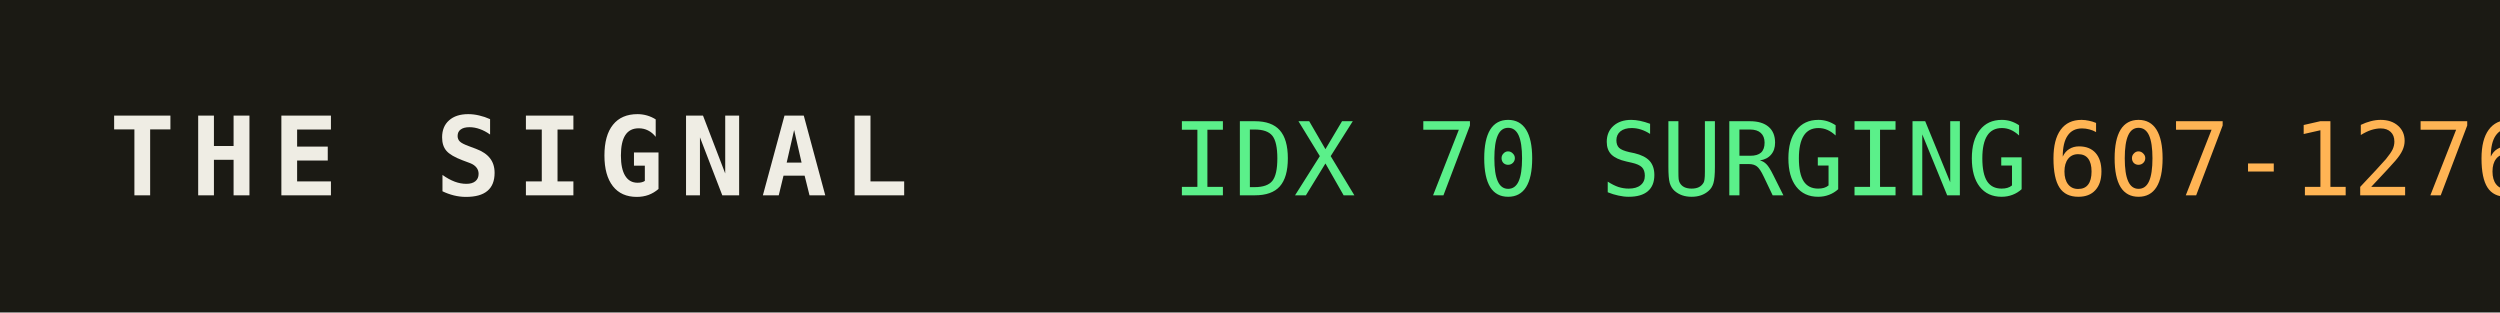
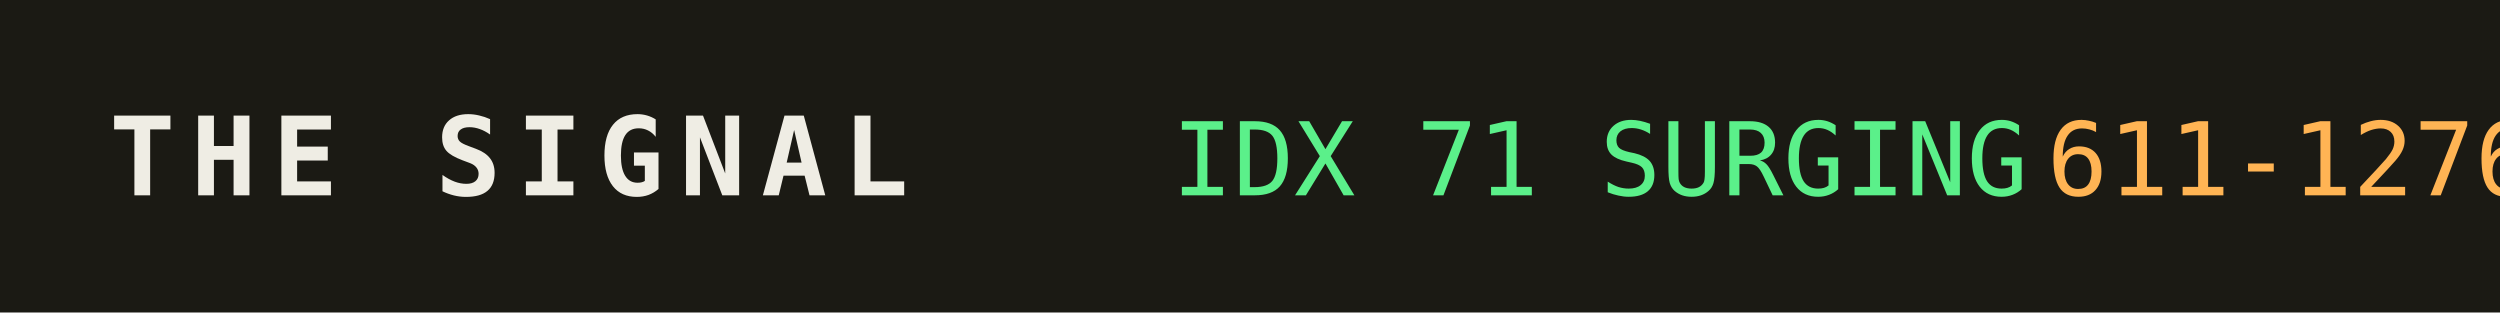
<svg xmlns="http://www.w3.org/2000/svg" width="320" height="40" role="img" aria-label="THE SIGNAL">
  <rect width="320" height="40" fill="#1b1a14" />
  <text x="14" y="25" fill="#efede4" font-family="monospace" font-size="14" font-weight="700" letter-spacing="2">THE SIGNAL</text>
-   <text x="150" y="25" fill="#5bf08a" font-family="monospace" font-size="13">IDX 70 SURGING</text>
+   <text x="150" y="25" fill="#5bf08a" font-family="monospace" font-size="13">IDX 71 SURGING</text>
  <text x="150" y="25" fill="#5bf08a" font-family="monospace" font-size="13" dy="0" />
-   <text x="262" y="25" fill="#ffb454" font-family="monospace" font-size="13">607-1276</text>
+   <text x="262" y="25" fill="#ffb454" font-family="monospace" font-size="13">611-1276</text>
</svg>
